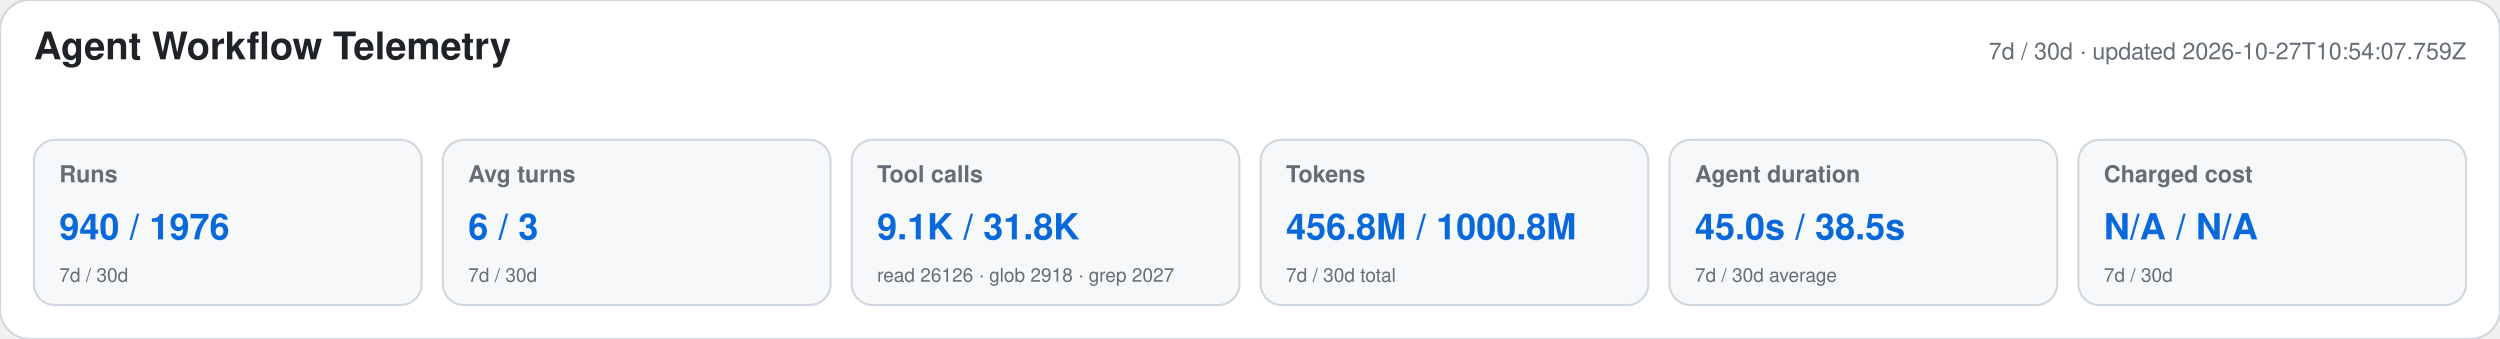
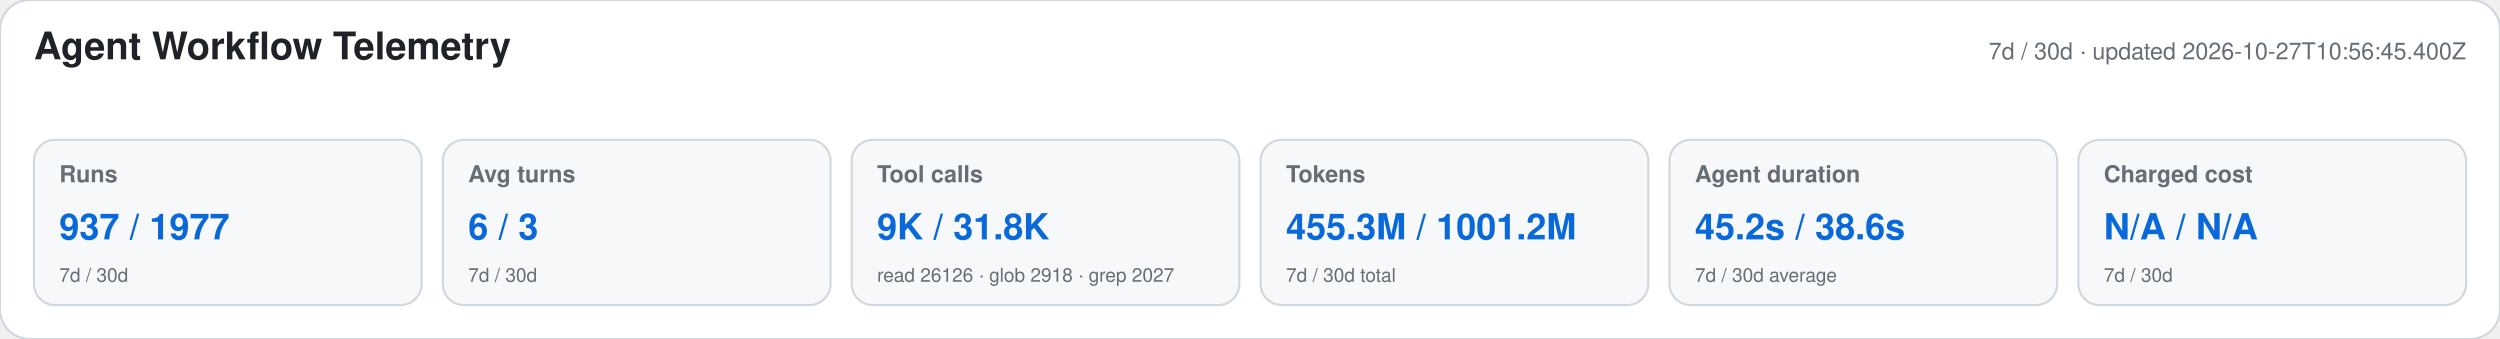
<svg xmlns="http://www.w3.org/2000/svg" width="1180" height="160" viewBox="0 0 1180 160" role="img" aria-labelledby="title desc">
  <style>text{font-family:-apple-system,BlinkMacSystemFont,"Segoe UI",Helvetica,Arial,sans-serif}.heading{font-size:18px;font-weight:650;fill:#1f2328}.meta,.label,.secondary{fill:#656d76}.meta,.label{font-size:11px}.label{font-weight:600}.primary{font-size:17px;font-weight:700;fill:#0969da}.secondary{font-size:9px}</style>
  <rect width="1180" height="160" rx="14" fill="#ffffff" stroke="#d0d7de" />
  <text x="16" y="28" class="heading">Agent Workflow Telemetry</text>
-   <text x="1164" y="28" text-anchor="end" class="meta">7d / 30d · updated 2026-10-27T10:54:07.759Z</text>
+   <text x="1164" y="28" text-anchor="end" class="meta">7d / 30d · updated 2026-10-27T10:56:45.400Z</text>
  <g>
    <rect x="16" y="66" width="183" height="78" rx="10" fill="#f6f8fa" stroke="#d0d7de" />
    <text x="28" y="86" class="label">Runs</text>
-     <text x="28" y="113" class="primary">940 / 1976</text>
+     <text x="28" y="113" class="primary">937 / 1977</text>
    <text x="28" y="133" class="secondary">7d / 30d</text>
  </g>
  <g>
    <rect x="209" y="66" width="183" height="78" rx="10" fill="#f6f8fa" stroke="#d0d7de" />
    <text x="221" y="86" class="label">Avg turns</text>
    <text x="221" y="113" class="primary">6 / 3</text>
    <text x="221" y="133" class="secondary">7d / 30d</text>
  </g>
  <g>
    <rect x="402" y="66" width="183" height="78" rx="10" fill="#f6f8fa" stroke="#d0d7de" />
    <text x="414" y="86" class="label">Tool calls</text>
-     <text x="414" y="113" class="primary">9.1K / 31.8K</text>
+     <text x="414" y="113" class="primary">9K / 31.8K</text>
    <text x="414" y="133" class="secondary">read 26126 · glob 2918 · grep 2027</text>
  </g>
  <g>
    <rect x="595" y="66" width="183" height="78" rx="10" fill="#f6f8fa" stroke="#d0d7de" />
    <text x="607" y="86" class="label">Tokens</text>
-     <text x="607" y="113" class="primary">456.8M / 1000.8M</text>
+     <text x="607" y="113" class="primary">455.3M / 1001.2M</text>
    <text x="607" y="133" class="secondary">7d / 30d total</text>
  </g>
  <g>
    <rect x="788" y="66" width="183" height="78" rx="10" fill="#f6f8fa" stroke="#d0d7de" />
    <text x="800" y="86" class="label">Agent duration</text>
-     <text x="800" y="113" class="primary">45.0s / 38.5s</text>
+     <text x="800" y="113" class="primary">45.2s / 38.6s</text>
    <text x="800" y="133" class="secondary">7d / 30d average</text>
  </g>
  <g>
    <rect x="981" y="66" width="183" height="78" rx="10" fill="#f6f8fa" stroke="#d0d7de" />
    <text x="993" y="86" class="label">Charged cost</text>
    <text x="993" y="113" class="primary">N/A / N/A</text>
    <text x="993" y="133" class="secondary">7d / 30d</text>
  </g>
</svg>
